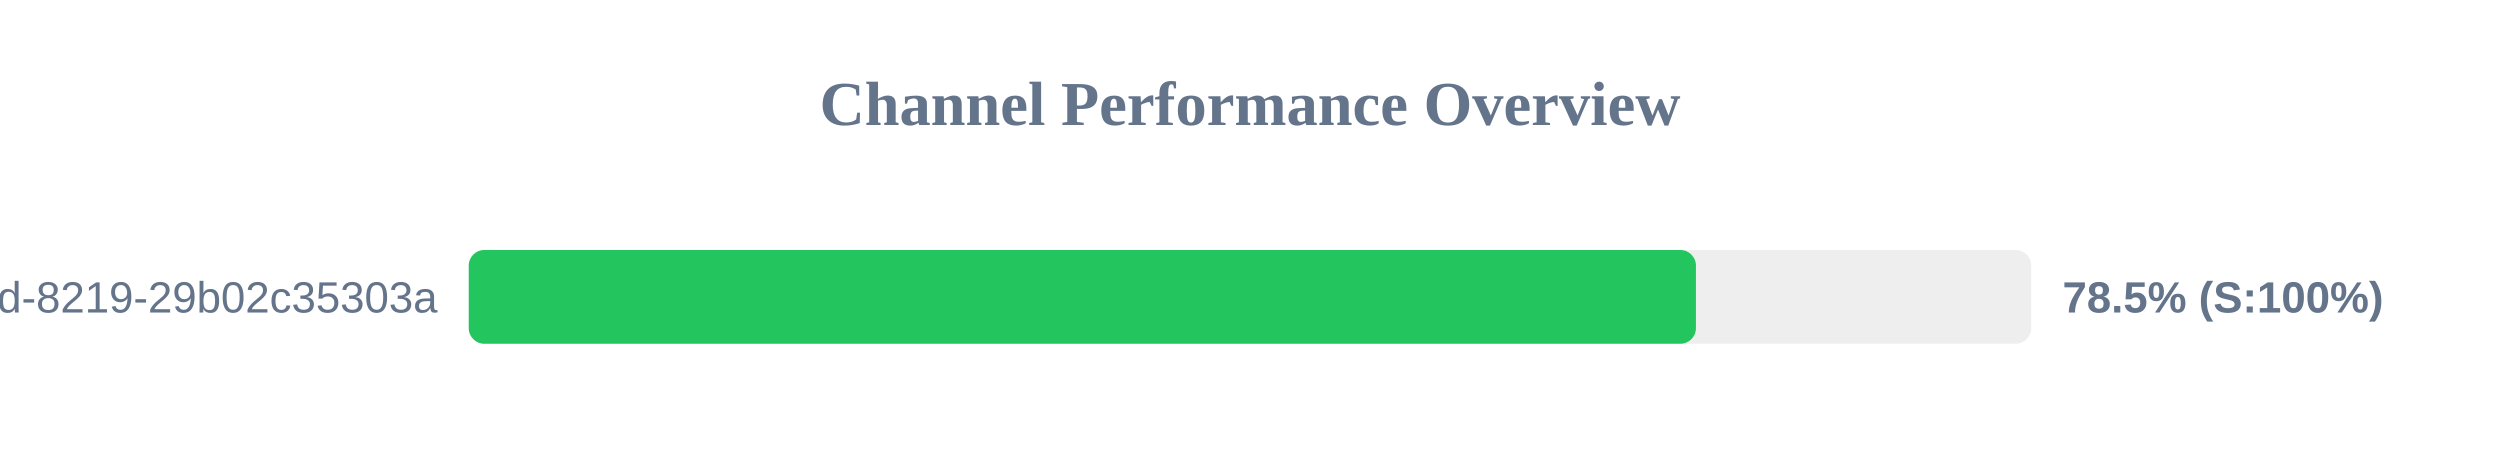
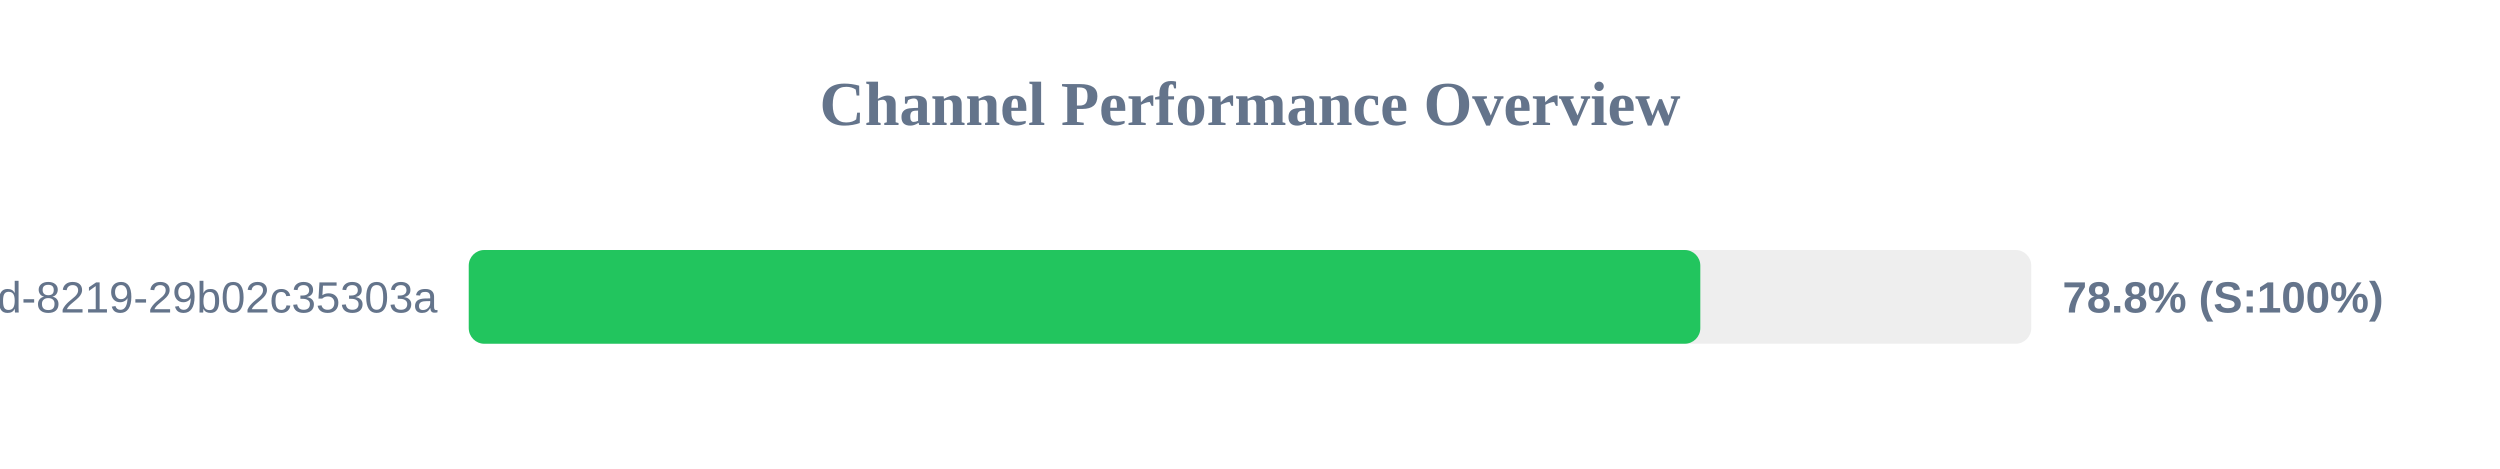
<svg xmlns="http://www.w3.org/2000/svg" width="800" height="150" version="1.1">
  <style>
        .row { font: 14px Arial; fill: #64748b; }
        .score { font: bold 14px Arial; fill: #64748b; }
    </style>
  <text x="400" y="40" text-anchor="middle" font-size="20px" font-weight="bold" fill="#64748b">Channel Performance Overview</text>
  <rect x="150" y="80" width="500" height="30" fill="#eee" rx="5" />
-   <rect x="150" y="80" width="392.7" height="30" fill="#22c55e" rx="5" />
+   <rect x="150" y="80" width="394.1" height="30" fill="#22c55e" rx="5" />
  <text x="140" y="100" text-anchor="end" class="row">?uuid=5eaa121d-4362-444d-8219-29b02c35303a</text>
-   <text x="660" y="100" text-anchor="start" class="score">78.5% (S:100%)</text>
+   <text x="660" y="100" text-anchor="start" class="score">78.8% (S:100%)</text>
</svg>
